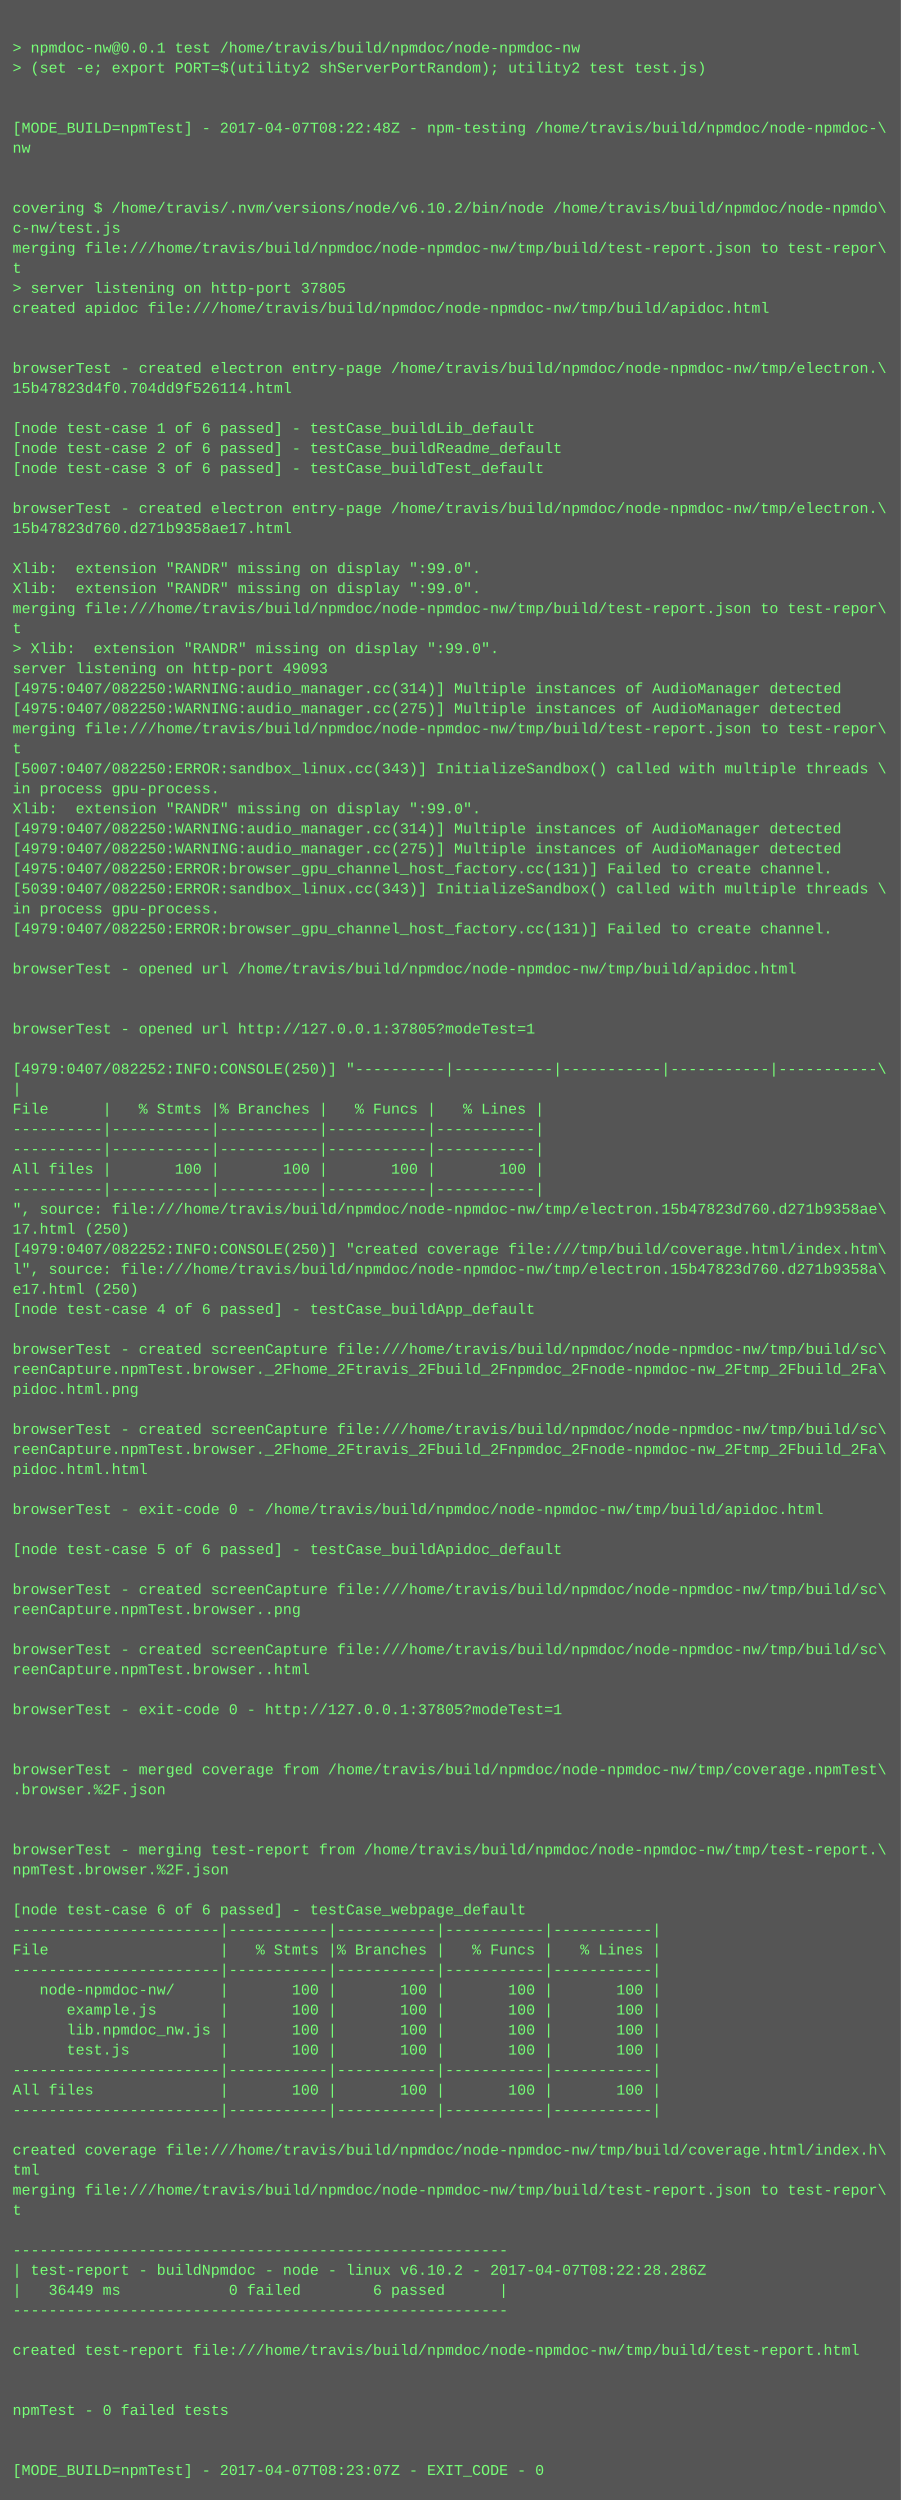
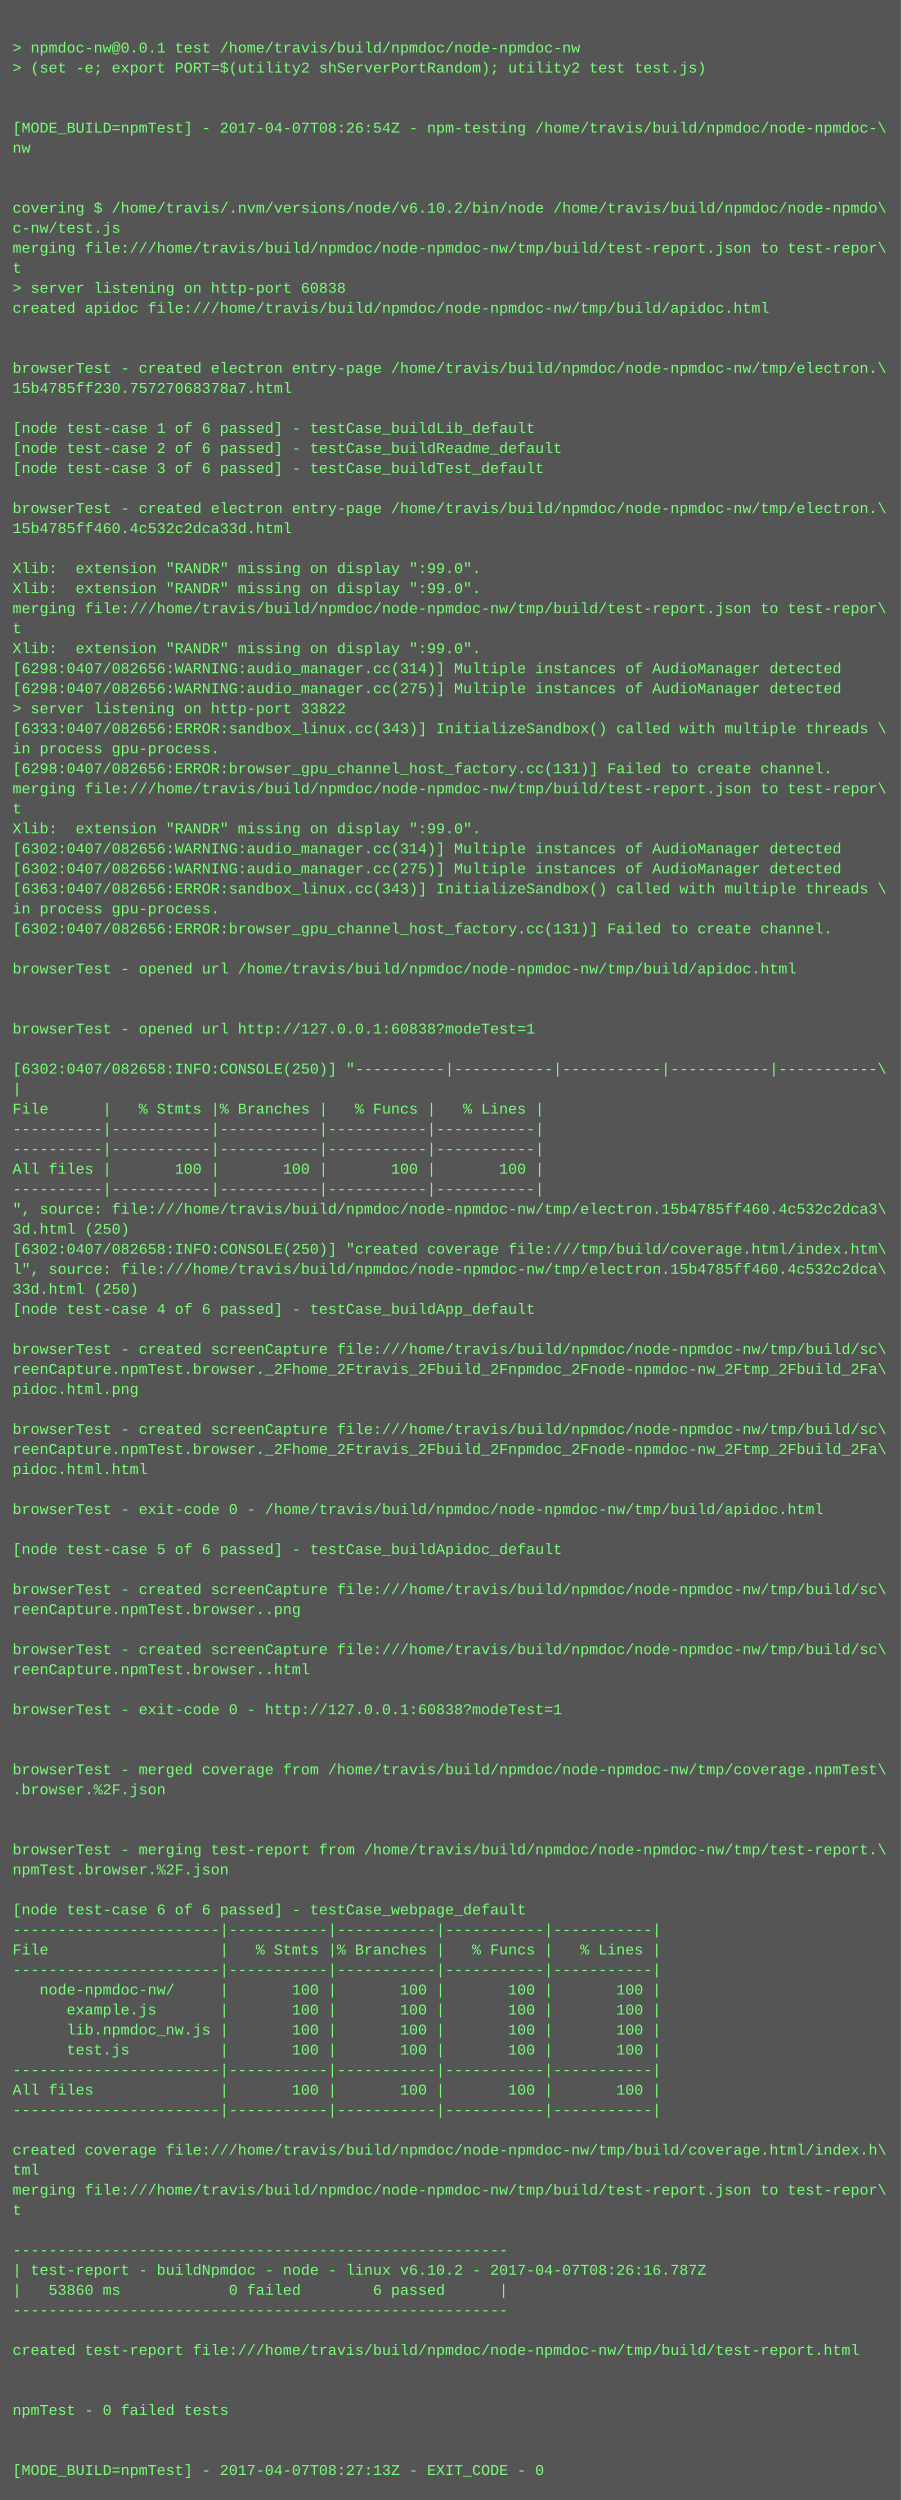
<svg xmlns="http://www.w3.org/2000/svg" height="1998" width="720">
  <rect height="1998" fill="#555" width="720" />
  <text fill="#7f7" font-family="Courier New" font-size="12" xml:space="preserve">
    <tspan x="10" y="26" />
    <tspan x="10" y="42">&gt; npmdoc-nw@0.0.1 test /home/travis/build/npmdoc/node-npmdoc-nw</tspan>
    <tspan x="10" y="58">&gt; (set -e; export PORT=$(utility2 shServerPortRandom); utility2 test test.js)</tspan>
    <tspan x="10" y="74" />
    <tspan x="10" y="90" />
-     <tspan x="10" y="106">[MODE_BUILD=npmTest] - 2017-04-07T08:22:48Z - npm-testing /home/travis/build/npmdoc/node-npmdoc-\</tspan>
+     <tspan x="10" y="106">[MODE_BUILD=npmTest] - 2017-04-07T08:26:54Z - npm-testing /home/travis/build/npmdoc/node-npmdoc-\</tspan>
    <tspan x="10" y="122">nw</tspan>
    <tspan x="10" y="138" />
    <tspan x="10" y="154" />
    <tspan x="10" y="170">covering $ /home/travis/.nvm/versions/node/v6.10.2/bin/node /home/travis/build/npmdoc/node-npmdo\</tspan>
    <tspan x="10" y="186">c-nw/test.js</tspan>
    <tspan x="10" y="202">merging file:///home/travis/build/npmdoc/node-npmdoc-nw/tmp/build/test-report.json to test-repor\</tspan>
    <tspan x="10" y="218">t</tspan>
-     <tspan x="10" y="234">&gt; server listening on http-port 37805</tspan>
+     <tspan x="10" y="234">&gt; server listening on http-port 60838</tspan>
    <tspan x="10" y="250">created apidoc file:///home/travis/build/npmdoc/node-npmdoc-nw/tmp/build/apidoc.html</tspan>
    <tspan x="10" y="266" />
    <tspan x="10" y="282" />
    <tspan x="10" y="298">browserTest - created electron entry-page /home/travis/build/npmdoc/node-npmdoc-nw/tmp/electron.\</tspan>
-     <tspan x="10" y="314">15b47823d4f0.704dd9f526114.html</tspan>
+     <tspan x="10" y="314">15b4785ff230.75727068378a7.html</tspan>
    <tspan x="10" y="330" />
    <tspan x="10" y="346">[node test-case 1 of 6 passed] - testCase_buildLib_default</tspan>
    <tspan x="10" y="362">[node test-case 2 of 6 passed] - testCase_buildReadme_default</tspan>
    <tspan x="10" y="378">[node test-case 3 of 6 passed] - testCase_buildTest_default</tspan>
    <tspan x="10" y="394" />
    <tspan x="10" y="410">browserTest - created electron entry-page /home/travis/build/npmdoc/node-npmdoc-nw/tmp/electron.\</tspan>
-     <tspan x="10" y="426">15b47823d760.d271b9358ae17.html</tspan>
+     <tspan x="10" y="426">15b4785ff460.4c532c2dca33d.html</tspan>
    <tspan x="10" y="442" />
    <tspan x="10" y="458">Xlib:  extension "RANDR" missing on display ":99.0".</tspan>
    <tspan x="10" y="474">Xlib:  extension "RANDR" missing on display ":99.0".</tspan>
    <tspan x="10" y="490">merging file:///home/travis/build/npmdoc/node-npmdoc-nw/tmp/build/test-report.json to test-repor\</tspan>
    <tspan x="10" y="506">t</tspan>
-     <tspan x="10" y="522">&gt; Xlib:  extension "RANDR" missing on display ":99.0".</tspan>
-     <tspan x="10" y="538">server listening on http-port 49093</tspan>
-     <tspan x="10" y="554">[4975:0407/082250:WARNING:audio_manager.cc(314)] Multiple instances of AudioManager detected</tspan>
-     <tspan x="10" y="570">[4975:0407/082250:WARNING:audio_manager.cc(275)] Multiple instances of AudioManager detected</tspan>
-     <tspan x="10" y="586">merging file:///home/travis/build/npmdoc/node-npmdoc-nw/tmp/build/test-report.json to test-repor\</tspan>
-     <tspan x="10" y="602">t</tspan>
-     <tspan x="10" y="618">[5007:0407/082250:ERROR:sandbox_linux.cc(343)] InitializeSandbox() called with multiple threads \</tspan>
-     <tspan x="10" y="634">in process gpu-process. </tspan>
-     <tspan x="10" y="650">Xlib:  extension "RANDR" missing on display ":99.0".</tspan>
-     <tspan x="10" y="666">[4979:0407/082250:WARNING:audio_manager.cc(314)] Multiple instances of AudioManager detected</tspan>
-     <tspan x="10" y="682">[4979:0407/082250:WARNING:audio_manager.cc(275)] Multiple instances of AudioManager detected</tspan>
-     <tspan x="10" y="698">[4975:0407/082250:ERROR:browser_gpu_channel_host_factory.cc(131)] Failed to create channel.</tspan>
-     <tspan x="10" y="714">[5039:0407/082250:ERROR:sandbox_linux.cc(343)] InitializeSandbox() called with multiple threads \</tspan>
+     <tspan x="10" y="522">Xlib:  extension "RANDR" missing on display ":99.0".</tspan>
+     <tspan x="10" y="538">[6298:0407/082656:WARNING:audio_manager.cc(314)] Multiple instances of AudioManager detected</tspan>
+     <tspan x="10" y="554">[6298:0407/082656:WARNING:audio_manager.cc(275)] Multiple instances of AudioManager detected</tspan>
+     <tspan x="10" y="570">&gt; server listening on http-port 33822</tspan>
+     <tspan x="10" y="586">[6333:0407/082656:ERROR:sandbox_linux.cc(343)] InitializeSandbox() called with multiple threads \</tspan>
+     <tspan x="10" y="602">in process gpu-process. </tspan>
+     <tspan x="10" y="618">[6298:0407/082656:ERROR:browser_gpu_channel_host_factory.cc(131)] Failed to create channel.</tspan>
+     <tspan x="10" y="634">merging file:///home/travis/build/npmdoc/node-npmdoc-nw/tmp/build/test-report.json to test-repor\</tspan>
+     <tspan x="10" y="650">t</tspan>
+     <tspan x="10" y="666">Xlib:  extension "RANDR" missing on display ":99.0".</tspan>
+     <tspan x="10" y="682">[6302:0407/082656:WARNING:audio_manager.cc(314)] Multiple instances of AudioManager detected</tspan>
+     <tspan x="10" y="698">[6302:0407/082656:WARNING:audio_manager.cc(275)] Multiple instances of AudioManager detected</tspan>
+     <tspan x="10" y="714">[6363:0407/082656:ERROR:sandbox_linux.cc(343)] InitializeSandbox() called with multiple threads \</tspan>
    <tspan x="10" y="730">in process gpu-process. </tspan>
-     <tspan x="10" y="746">[4979:0407/082250:ERROR:browser_gpu_channel_host_factory.cc(131)] Failed to create channel.</tspan>
+     <tspan x="10" y="746">[6302:0407/082656:ERROR:browser_gpu_channel_host_factory.cc(131)] Failed to create channel.</tspan>
    <tspan x="10" y="762" />
    <tspan x="10" y="778">browserTest - opened url /home/travis/build/npmdoc/node-npmdoc-nw/tmp/build/apidoc.html</tspan>
    <tspan x="10" y="794" />
    <tspan x="10" y="810" />
-     <tspan x="10" y="826">browserTest - opened url http://127.0.0.1:37805?modeTest=1</tspan>
+     <tspan x="10" y="826">browserTest - opened url http://127.0.0.1:60838?modeTest=1</tspan>
    <tspan x="10" y="842" />
-     <tspan x="10" y="858">[4979:0407/082252:INFO:CONSOLE(250)] "----------|-----------|-----------|-----------|-----------\</tspan>
+     <tspan x="10" y="858">[6302:0407/082658:INFO:CONSOLE(250)] "----------|-----------|-----------|-----------|-----------\</tspan>
    <tspan x="10" y="874">|</tspan>
    <tspan x="10" y="890">File      |   % Stmts |% Branches |   % Funcs |   % Lines |</tspan>
    <tspan x="10" y="906">----------|-----------|-----------|-----------|-----------|</tspan>
    <tspan x="10" y="922">----------|-----------|-----------|-----------|-----------|</tspan>
    <tspan x="10" y="938">All files |       100 |       100 |       100 |       100 |</tspan>
    <tspan x="10" y="954">----------|-----------|-----------|-----------|-----------|</tspan>
-     <tspan x="10" y="970">", source: file:///home/travis/build/npmdoc/node-npmdoc-nw/tmp/electron.15b47823d760.d271b9358ae\</tspan>
-     <tspan x="10" y="986">17.html (250)</tspan>
-     <tspan x="10" y="1002">[4979:0407/082252:INFO:CONSOLE(250)] "created coverage file:///tmp/build/coverage.html/index.htm\</tspan>
-     <tspan x="10" y="1018">l", source: file:///home/travis/build/npmdoc/node-npmdoc-nw/tmp/electron.15b47823d760.d271b9358a\</tspan>
-     <tspan x="10" y="1034">e17.html (250)</tspan>
+     <tspan x="10" y="970">", source: file:///home/travis/build/npmdoc/node-npmdoc-nw/tmp/electron.15b4785ff460.4c532c2dca3\</tspan>
+     <tspan x="10" y="986">3d.html (250)</tspan>
+     <tspan x="10" y="1002">[6302:0407/082658:INFO:CONSOLE(250)] "created coverage file:///tmp/build/coverage.html/index.htm\</tspan>
+     <tspan x="10" y="1018">l", source: file:///home/travis/build/npmdoc/node-npmdoc-nw/tmp/electron.15b4785ff460.4c532c2dca\</tspan>
+     <tspan x="10" y="1034">33d.html (250)</tspan>
    <tspan x="10" y="1050">[node test-case 4 of 6 passed] - testCase_buildApp_default</tspan>
    <tspan x="10" y="1066" />
    <tspan x="10" y="1082">browserTest - created screenCapture file:///home/travis/build/npmdoc/node-npmdoc-nw/tmp/build/sc\</tspan>
    <tspan x="10" y="1098">reenCapture.npmTest.browser._2Fhome_2Ftravis_2Fbuild_2Fnpmdoc_2Fnode-npmdoc-nw_2Ftmp_2Fbuild_2Fa\</tspan>
    <tspan x="10" y="1114">pidoc.html.png</tspan>
    <tspan x="10" y="1130" />
    <tspan x="10" y="1146">browserTest - created screenCapture file:///home/travis/build/npmdoc/node-npmdoc-nw/tmp/build/sc\</tspan>
    <tspan x="10" y="1162">reenCapture.npmTest.browser._2Fhome_2Ftravis_2Fbuild_2Fnpmdoc_2Fnode-npmdoc-nw_2Ftmp_2Fbuild_2Fa\</tspan>
    <tspan x="10" y="1178">pidoc.html.html</tspan>
    <tspan x="10" y="1194" />
    <tspan x="10" y="1210">browserTest - exit-code 0 - /home/travis/build/npmdoc/node-npmdoc-nw/tmp/build/apidoc.html</tspan>
    <tspan x="10" y="1226" />
    <tspan x="10" y="1242">[node test-case 5 of 6 passed] - testCase_buildApidoc_default</tspan>
    <tspan x="10" y="1258" />
    <tspan x="10" y="1274">browserTest - created screenCapture file:///home/travis/build/npmdoc/node-npmdoc-nw/tmp/build/sc\</tspan>
    <tspan x="10" y="1290">reenCapture.npmTest.browser..png</tspan>
    <tspan x="10" y="1306" />
    <tspan x="10" y="1322">browserTest - created screenCapture file:///home/travis/build/npmdoc/node-npmdoc-nw/tmp/build/sc\</tspan>
    <tspan x="10" y="1338">reenCapture.npmTest.browser..html</tspan>
    <tspan x="10" y="1354" />
-     <tspan x="10" y="1370">browserTest - exit-code 0 - http://127.0.0.1:37805?modeTest=1</tspan>
+     <tspan x="10" y="1370">browserTest - exit-code 0 - http://127.0.0.1:60838?modeTest=1</tspan>
    <tspan x="10" y="1386" />
    <tspan x="10" y="1402" />
    <tspan x="10" y="1418">browserTest - merged coverage from /home/travis/build/npmdoc/node-npmdoc-nw/tmp/coverage.npmTest\</tspan>
    <tspan x="10" y="1434">.browser.%2F.json</tspan>
    <tspan x="10" y="1450" />
    <tspan x="10" y="1466" />
    <tspan x="10" y="1482">browserTest - merging test-report from /home/travis/build/npmdoc/node-npmdoc-nw/tmp/test-report.\</tspan>
    <tspan x="10" y="1498">npmTest.browser.%2F.json</tspan>
    <tspan x="10" y="1514" />
    <tspan x="10" y="1530">[node test-case 6 of 6 passed] - testCase_webpage_default</tspan>
    <tspan x="10" y="1546">-----------------------|-----------|-----------|-----------|-----------|</tspan>
    <tspan x="10" y="1562">File                   |   % Stmts |% Branches |   % Funcs |   % Lines |</tspan>
    <tspan x="10" y="1578">-----------------------|-----------|-----------|-----------|-----------|</tspan>
    <tspan x="10" y="1594">   node-npmdoc-nw/     |       100 |       100 |       100 |       100 |</tspan>
    <tspan x="10" y="1610">      example.js       |       100 |       100 |       100 |       100 |</tspan>
    <tspan x="10" y="1626">      lib.npmdoc_nw.js |       100 |       100 |       100 |       100 |</tspan>
    <tspan x="10" y="1642">      test.js          |       100 |       100 |       100 |       100 |</tspan>
    <tspan x="10" y="1658">-----------------------|-----------|-----------|-----------|-----------|</tspan>
    <tspan x="10" y="1674">All files              |       100 |       100 |       100 |       100 |</tspan>
    <tspan x="10" y="1690">-----------------------|-----------|-----------|-----------|-----------|</tspan>
    <tspan x="10" y="1706" />
    <tspan x="10" y="1722">created coverage file:///home/travis/build/npmdoc/node-npmdoc-nw/tmp/build/coverage.html/index.h\</tspan>
    <tspan x="10" y="1738">tml</tspan>
    <tspan x="10" y="1754">merging file:///home/travis/build/npmdoc/node-npmdoc-nw/tmp/build/test-report.json to test-repor\</tspan>
    <tspan x="10" y="1770">t</tspan>
    <tspan x="10" y="1786" />
    <tspan x="10" y="1802">-------------------------------------------------------</tspan>
-     <tspan x="10" y="1818">| test-report - buildNpmdoc - node - linux v6.10.2 - 2017-04-07T08:22:28.286Z</tspan>
-     <tspan x="10" y="1834">|   36449 ms            0 failed        6 passed      |</tspan>
+     <tspan x="10" y="1818">| test-report - buildNpmdoc - node - linux v6.10.2 - 2017-04-07T08:26:16.787Z</tspan>
+     <tspan x="10" y="1834">|   53860 ms            0 failed        6 passed      |</tspan>
    <tspan x="10" y="1850">-------------------------------------------------------</tspan>
    <tspan x="10" y="1866" />
    <tspan x="10" y="1882">created test-report file:///home/travis/build/npmdoc/node-npmdoc-nw/tmp/build/test-report.html</tspan>
    <tspan x="10" y="1898" />
    <tspan x="10" y="1914" />
    <tspan x="10" y="1930">npmTest - 0 failed tests</tspan>
    <tspan x="10" y="1946" />
    <tspan x="10" y="1962" />
-     <tspan x="10" y="1978">[MODE_BUILD=npmTest] - 2017-04-07T08:23:07Z - EXIT_CODE - 0</tspan>
+     <tspan x="10" y="1978">[MODE_BUILD=npmTest] - 2017-04-07T08:27:13Z - EXIT_CODE - 0</tspan>
  </text>
</svg>
